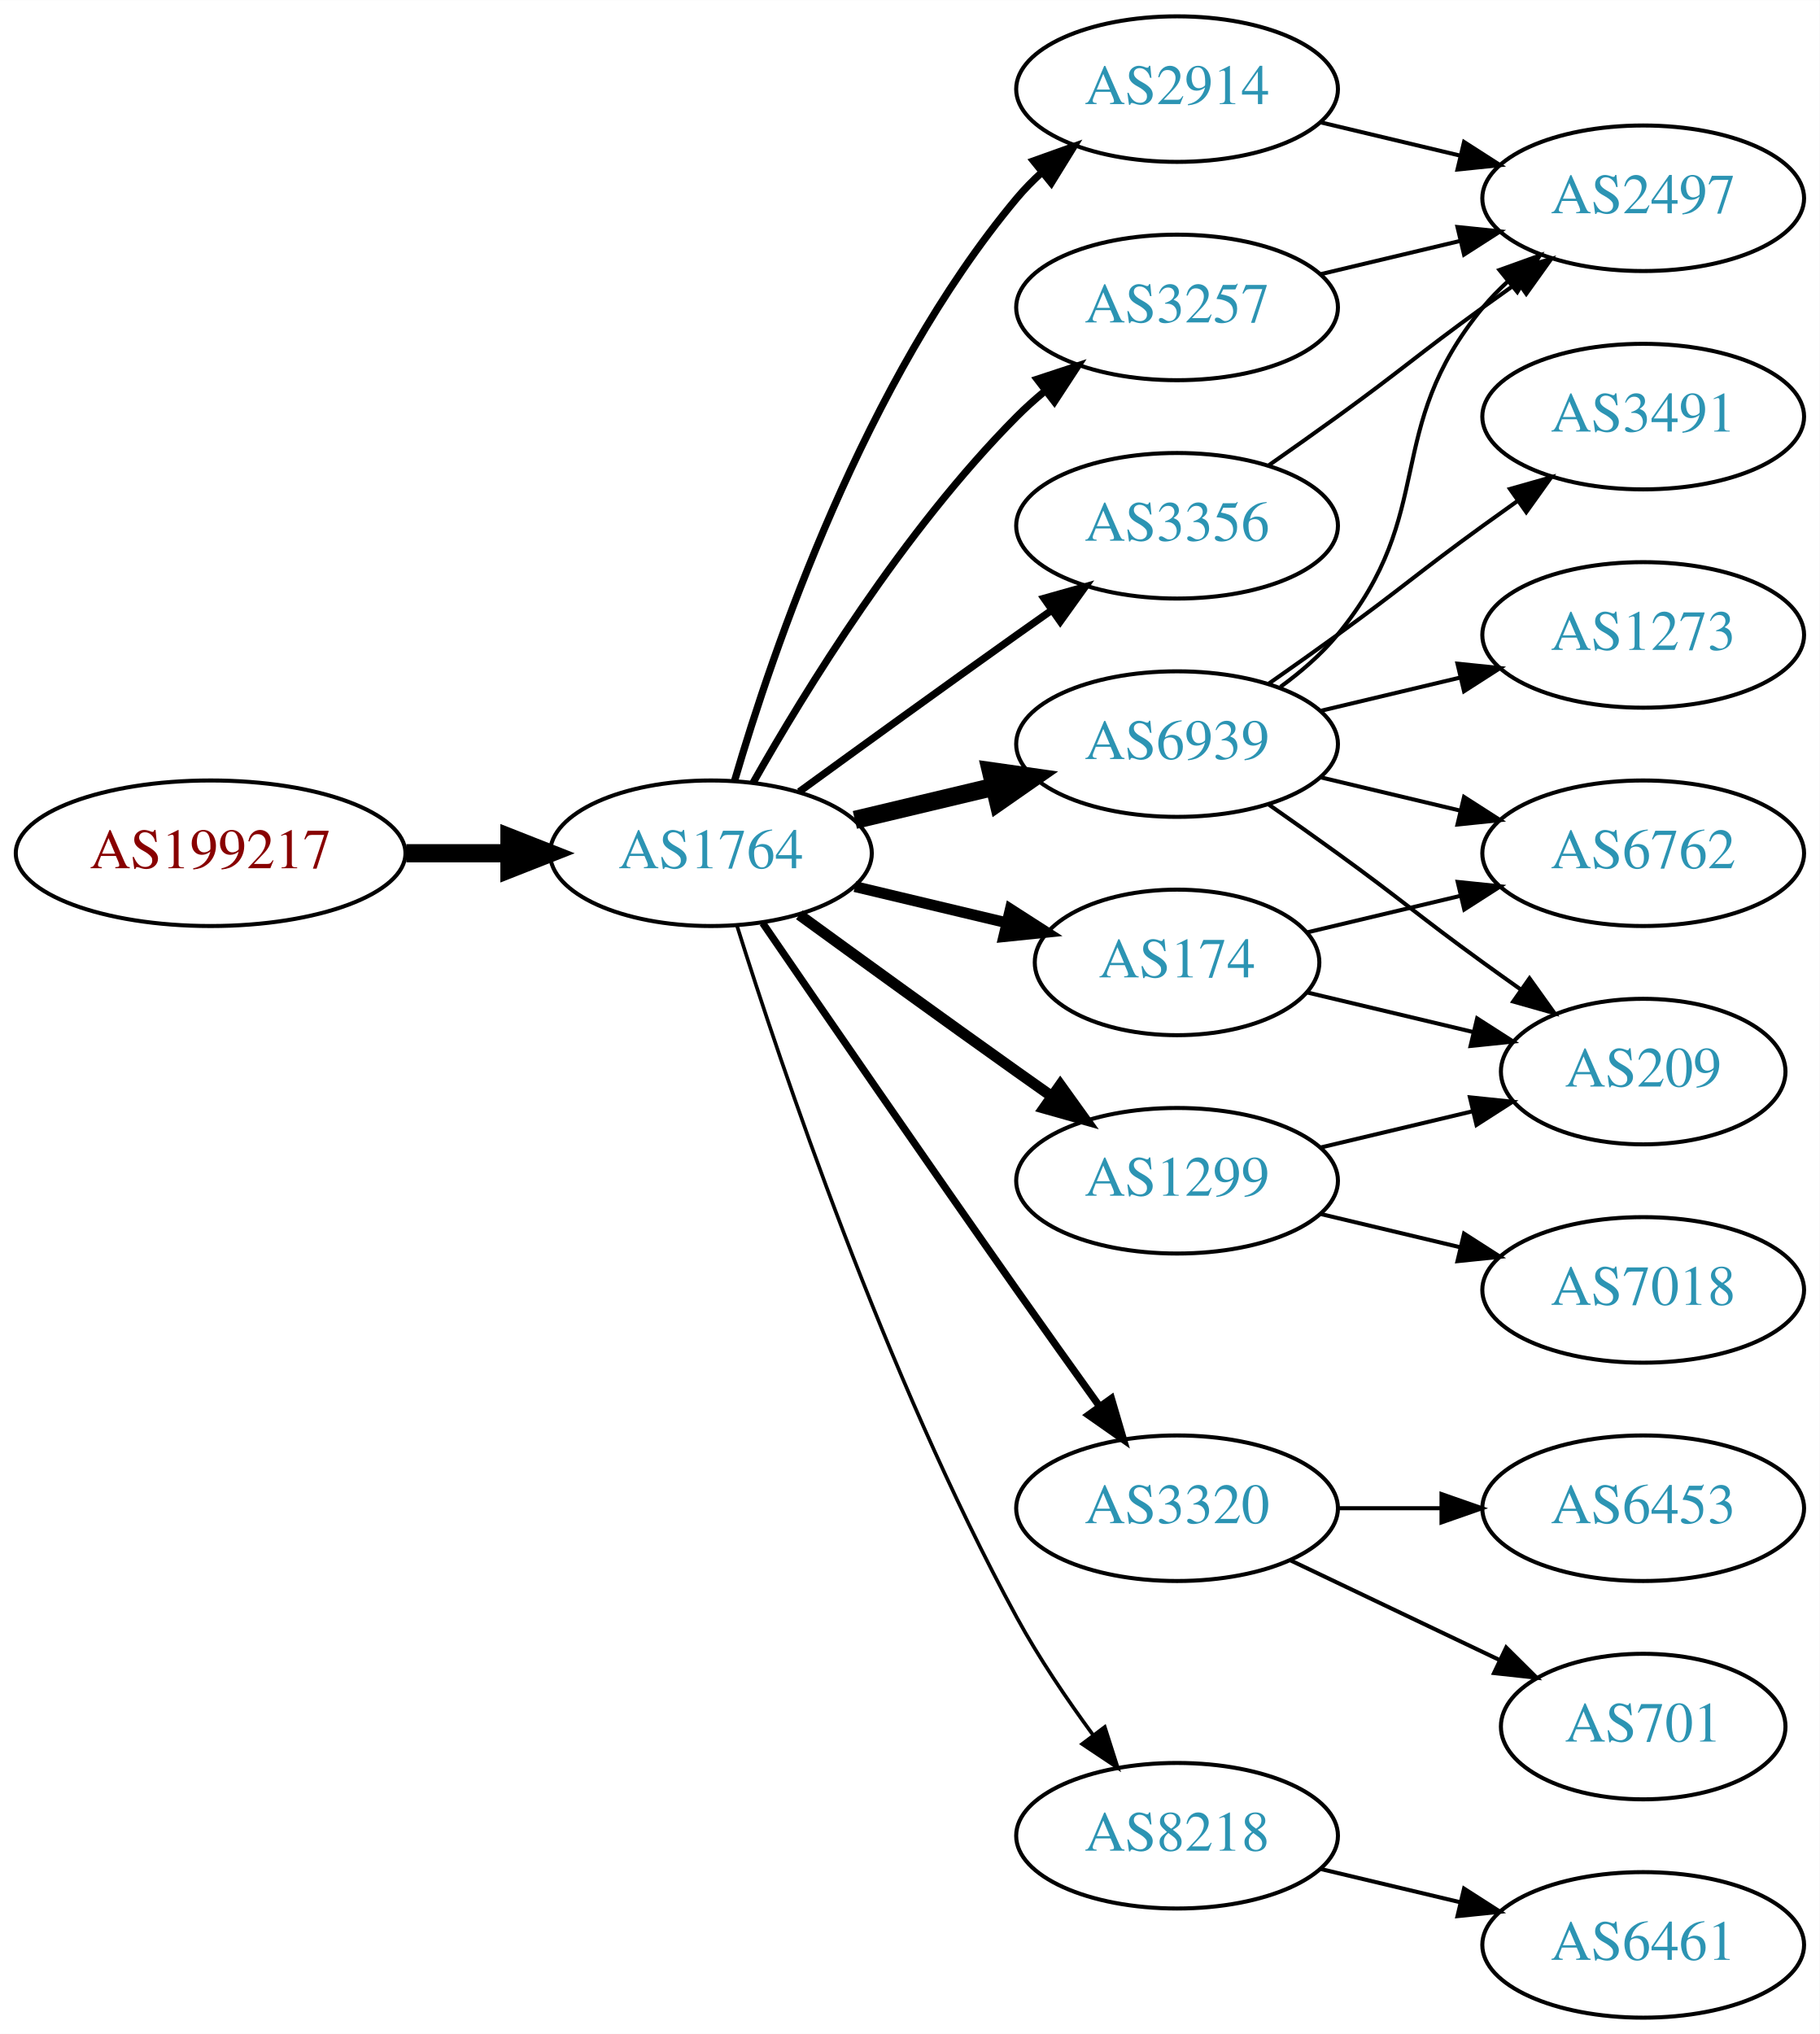
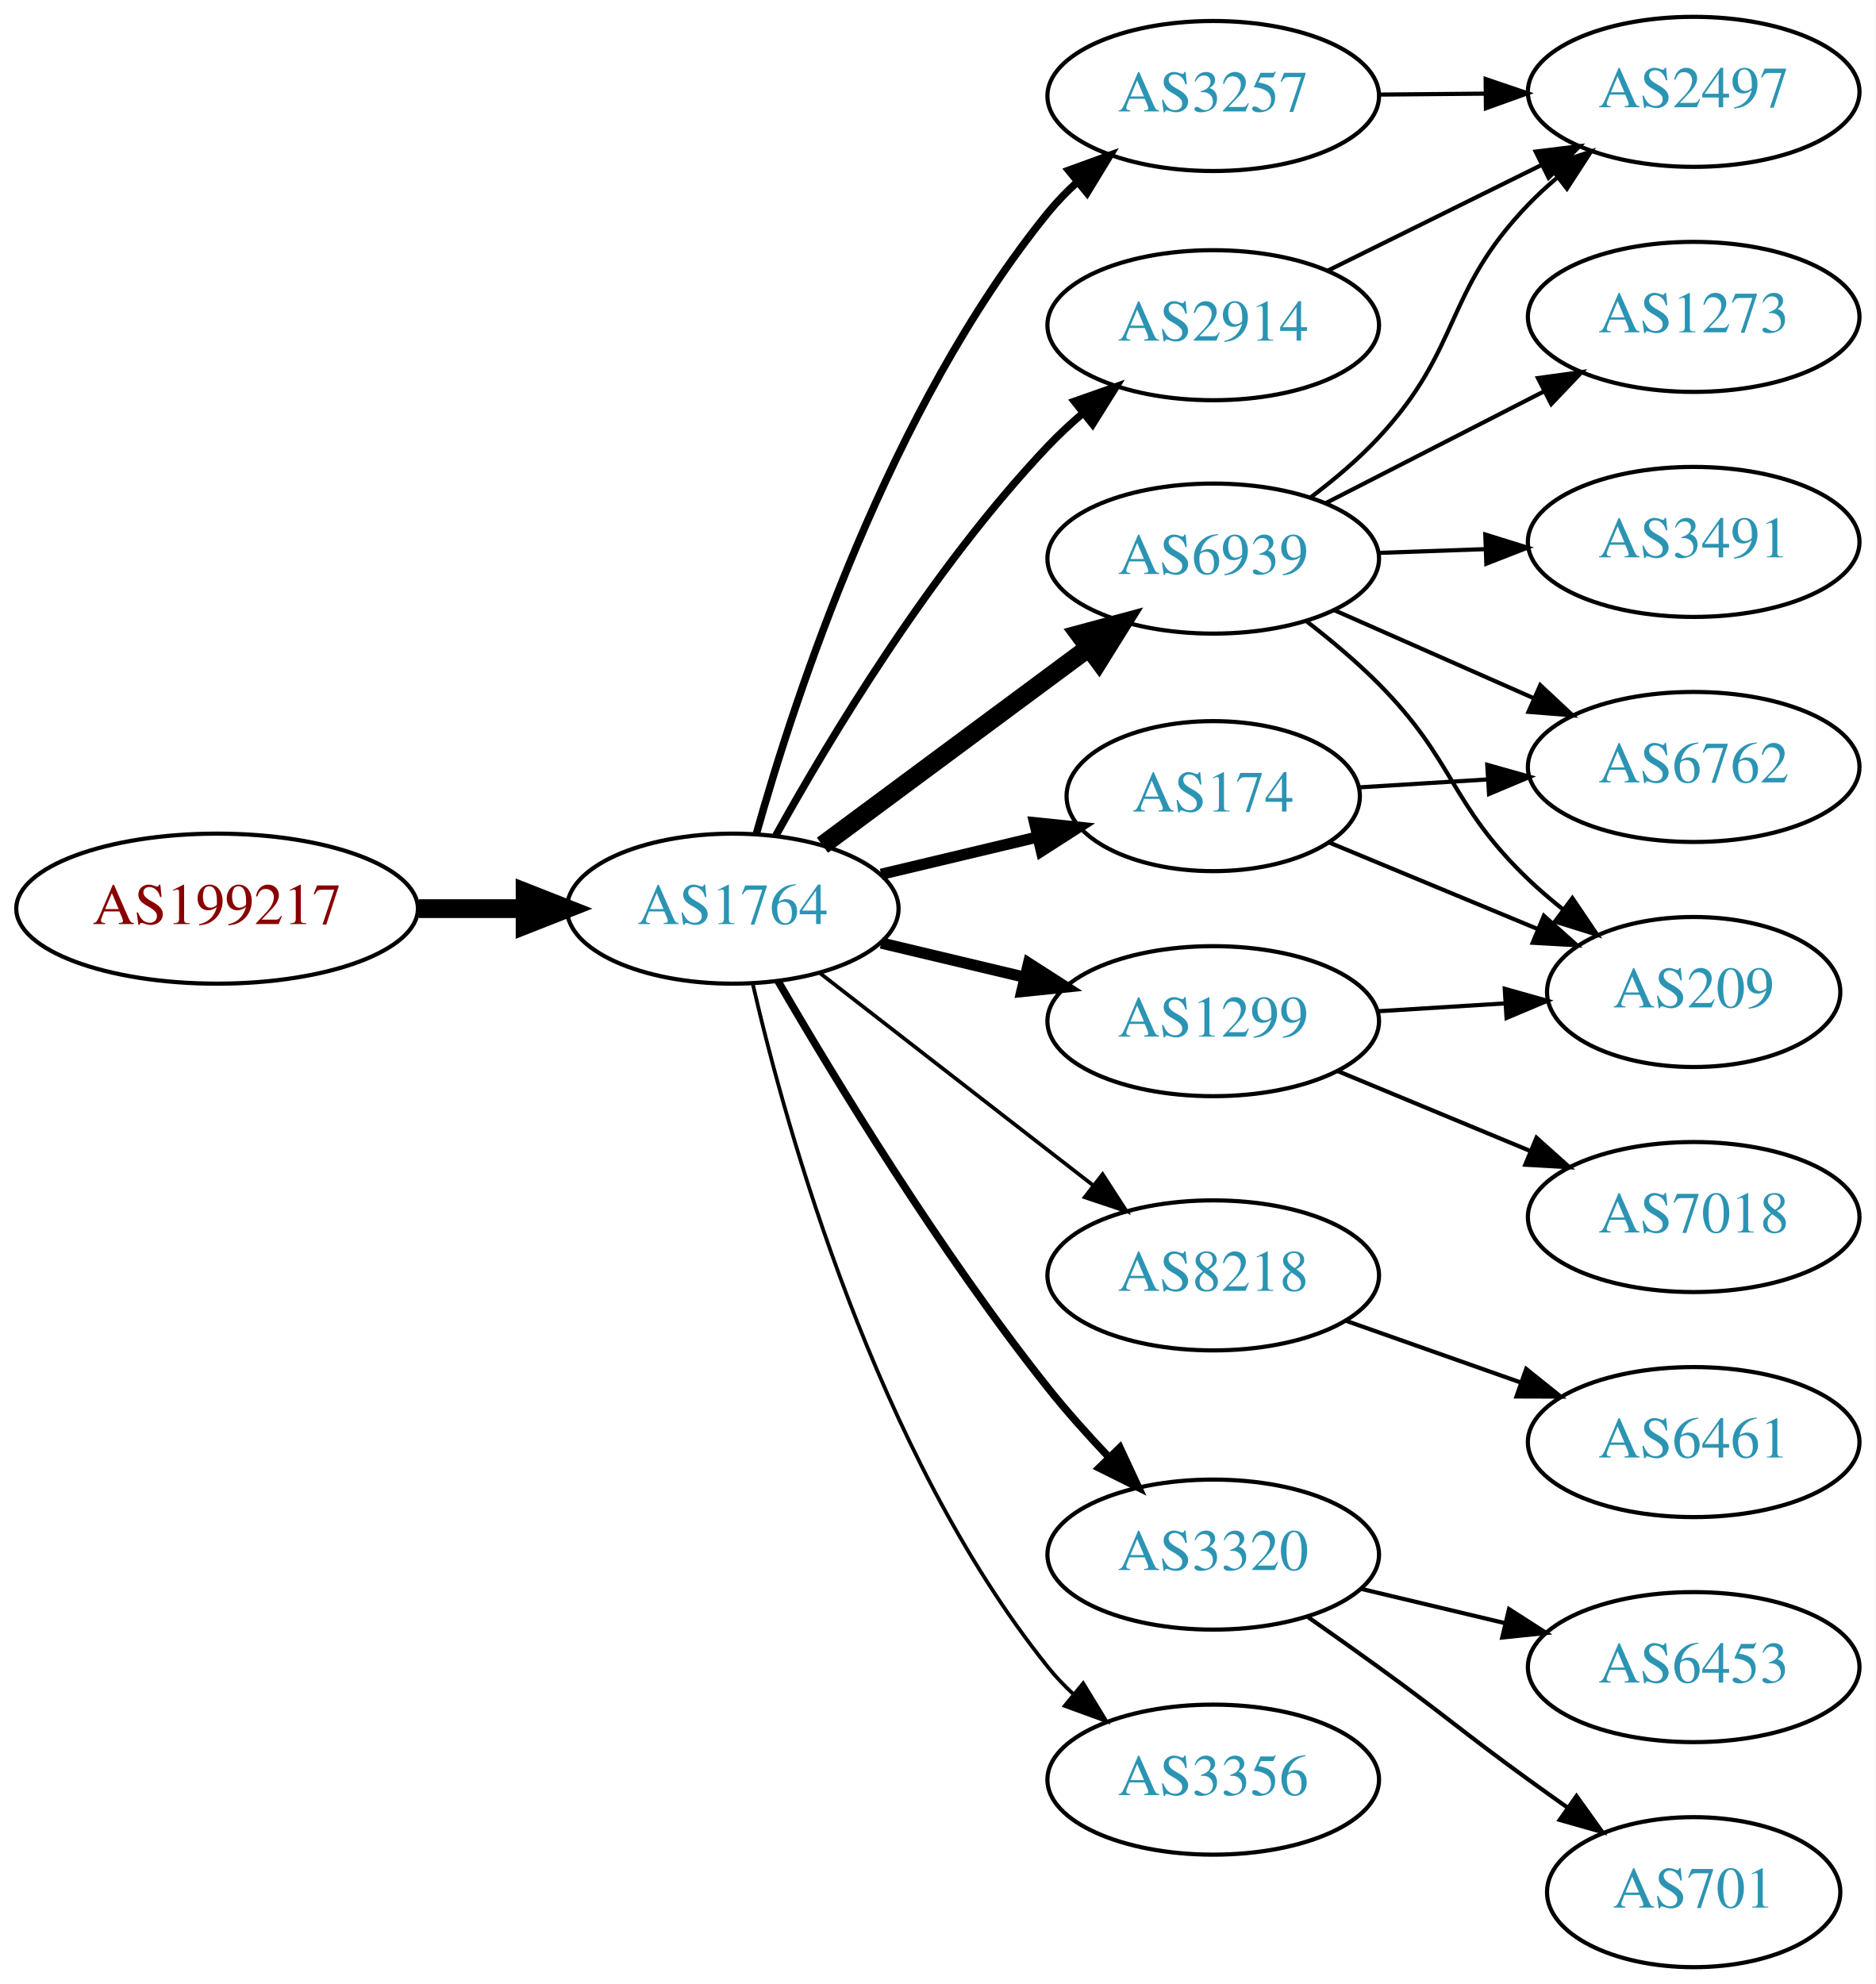
- <svg xmlns="http://www.w3.org/2000/svg" xmlns:xlink="http://www.w3.org/1999/xlink" width="450pt" height="503pt" viewBox="0.00 0.00 450.07 503.00">
-   <g id="graph0" class="graph" transform="scale(1 1) rotate(0) translate(4 499)">
-     <polygon fill="white" stroke="none" points="-4,4 -4,-499 446.07,-499 446.07,4 -4,4" />
+ <svg xmlns="http://www.w3.org/2000/svg" xmlns:xlink="http://www.w3.org/1999/xlink" width="450pt" height="476pt" viewBox="0.00 0.00 450.07 476.00">
+   <g id="graph0" class="graph" transform="scale(1 1) rotate(0) translate(4 472)">
+     <polygon fill="white" stroke="none" points="-4,4 -4,-472 446.07,-472 446.07,4 -4,4" />
    <g id="node1" class="node">
      <g id="a_node1">
        <a xlink:href="/asn/199217" xlink:title="AS199217 ~ IKARUS Security Software GmbH [AT]">
-           <ellipse fill="#ffffff" stroke="black" cx="48.096" cy="-288" rx="48.192" ry="18" />
-           <text text-anchor="middle" x="48.096" y="-284.3" font-family="Times,serif" font-size="14.00" fill="#880000">AS199217</text>
+           <ellipse fill="#ffffff" stroke="black" cx="48.096" cy="-254" rx="48.192" ry="18" />
+           <text text-anchor="middle" x="48.096" y="-250.3" font-family="Times,serif" font-size="14.00" fill="#880000">AS199217</text>
        </a>
      </g>
    </g>
    <g id="node2" class="node">
      <g id="a_node2">
        <a xlink:href="/asn/1764" xlink:title="AS1764 ~ NEXTLAYER-AS [AT]">
-           <ellipse fill="#ffffff" stroke="black" cx="171.838" cy="-288" rx="39.794" ry="18" />
-           <text text-anchor="middle" x="171.838" y="-284.3" font-family="Times,serif" font-size="14.00" fill="#2c94b3">AS1764</text>
+           <ellipse fill="#ffffff" stroke="black" cx="171.838" cy="-254" rx="39.794" ry="18" />
+           <text text-anchor="middle" x="171.838" y="-250.3" font-family="Times,serif" font-size="14.00" fill="#2c94b3">AS1764</text>
        </a>
      </g>
    </g>
    <g id="edge1" class="edge">
-       <path fill="none" stroke="black" stroke-width="4.5" d="M96.513,-288C104.867,-288 113.577,-288 121.969,-288" />
-       <polygon fill="black" stroke="black" stroke-width="4.5" points="122.004,-291.938 132.004,-288 122.004,-284.063 122.004,-291.938" />
+       <path fill="none" stroke="black" stroke-width="4.5" d="M96.513,-254C104.867,-254 113.577,-254 121.969,-254" />
+       <polygon fill="black" stroke="black" stroke-width="4.5" points="122.004,-257.938 132.004,-254 122.004,-250.063 122.004,-257.938" />
    </g>
    <g id="node3" class="node">
      <g id="a_node3">
-         <a xlink:href="/asn/6939" xlink:title="AS6939 ~ Hurricane Electric LLC [US]">
-           <ellipse fill="#ffffff" stroke="black" cx="287.131" cy="-315" rx="39.794" ry="18" />
-           <text text-anchor="middle" x="287.131" y="-311.3" font-family="Times,serif" font-size="14.00" fill="#2c94b3">AS6939</text>
+         <a xlink:href="/asn/3257" xlink:title="AS3257 ~ GTT [DE]">
+           <ellipse fill="#ffffff" stroke="black" cx="287.131" cy="-449" rx="39.794" ry="18" />
+           <text text-anchor="middle" x="287.131" y="-445.3" font-family="Times,serif" font-size="14.00" fill="#2c94b3">AS3257</text>
        </a>
      </g>
    </g>
    <g id="edge2" class="edge">
-       <path fill="none" stroke="black" stroke-width="4.5" d="M207.445,-296.248C218.316,-298.838 230.471,-301.735 241.913,-304.462" />
-       <polygon fill="black" stroke="black" stroke-width="4.5" points="241.095,-308.315 251.736,-306.803 242.921,-300.654 241.095,-308.315" />
+       <path fill="none" stroke="black" stroke-width="1.8" d="M177.507,-271.98C186.633,-304.493 209.346,-374.037 247.484,-421 249.574,-423.573 251.954,-426.025 254.482,-428.332" />
+       <polygon fill="black" stroke="black" stroke-width="1.8" points="252.418,-431.165 262.373,-434.79 256.851,-425.748 252.418,-431.165" />
    </g>
    <g id="node4" class="node">
      <g id="a_node4">
-         <a xlink:href="/asn/2914" xlink:title="AS2914 ~ NTT America, Inc. [US]">
-           <ellipse fill="#ffffff" stroke="black" cx="287.131" cy="-477" rx="39.794" ry="18" />
-           <text text-anchor="middle" x="287.131" y="-473.3" font-family="Times,serif" font-size="14.00" fill="#2c94b3">AS2914</text>
+         <a xlink:href="/asn/6939" xlink:title="AS6939 ~ Hurricane Electric LLC [US]">
+           <ellipse fill="#ffffff" stroke="black" cx="287.131" cy="-338" rx="39.794" ry="18" />
+           <text text-anchor="middle" x="287.131" y="-334.3" font-family="Times,serif" font-size="14.00" fill="#2c94b3">AS6939</text>
        </a>
      </g>
    </g>
    <g id="edge3" class="edge">
-       <path fill="none" stroke="black" stroke-width="1.8" d="M177.712,-306.002C187.026,-337.844 209.843,-404.981 247.484,-450 249.355,-452.237 251.453,-454.374 253.679,-456.396" />
-       <polygon fill="black" stroke="black" stroke-width="1.8" points="251.623,-459.234 261.598,-462.804 256.026,-453.793 251.623,-459.234" />
+       <path fill="none" stroke="black" stroke-width="4.5" d="M193.354,-269.212C211.209,-282.45 237.282,-301.781 257.245,-316.583" />
+       <polygon fill="black" stroke="black" stroke-width="4.5" points="255.006,-319.825 265.384,-322.618 259.696,-313.499 255.006,-319.825" />
    </g>
    <g id="node5" class="node">
      <g id="a_node5">
-         <a xlink:href="/asn/3320" xlink:title="AS3320 ~ DTAG [DE]">
-           <ellipse fill="#ffffff" stroke="black" cx="287.131" cy="-126" rx="39.794" ry="18" />
-           <text text-anchor="middle" x="287.131" y="-122.3" font-family="Times,serif" font-size="14.00" fill="#2c94b3">AS3320</text>
+         <a xlink:href="/asn/174" xlink:title="AS174 ~ Cogent Communications [US]">
+           <ellipse fill="#ffffff" stroke="black" cx="287.131" cy="-281" rx="35.194" ry="18" />
+           <text text-anchor="middle" x="287.131" y="-277.3" font-family="Times,serif" font-size="14.00" fill="#2c94b3">AS174</text>
        </a>
      </g>
    </g>
    <g id="edge4" class="edge">
-       <path fill="none" stroke="black" stroke-width="1.8" d="M184.645,-270.731C199.288,-249.358 225.062,-211.88 247.484,-180 254.119,-170.567 261.469,-160.261 267.963,-151.205" />
-       <polygon fill="black" stroke="black" stroke-width="1.8" points="270.884,-153.138 273.875,-142.974 265.199,-149.054 270.884,-153.138" />
+       <path fill="none" stroke="black" stroke-width="2.7" d="M207.445,-262.248C219.24,-265.058 232.544,-268.229 244.812,-271.153" />
+       <polygon fill="black" stroke="black" stroke-width="2.7" points="244.278,-274.624 254.817,-273.537 245.901,-267.814 244.278,-274.624" />
    </g>
    <g id="node6" class="node">
      <g id="a_node6">
-         <a xlink:href="/asn/174" xlink:title="AS174 ~ Cogent Communications [US]">
-           <ellipse fill="#ffffff" stroke="black" cx="287.131" cy="-261" rx="35.194" ry="18" />
-           <text text-anchor="middle" x="287.131" y="-257.3" font-family="Times,serif" font-size="14.00" fill="#2c94b3">AS174</text>
+         <a xlink:href="/asn/8218" xlink:title="AS8218 ~ legacy Neotelecoms [FR]">
+           <ellipse fill="#ffffff" stroke="black" cx="287.131" cy="-166" rx="39.794" ry="18" />
+           <text text-anchor="middle" x="287.131" y="-162.3" font-family="Times,serif" font-size="14.00" fill="#2c94b3">AS8218</text>
        </a>
      </g>
    </g>
    <g id="edge5" class="edge">
-       <path fill="none" stroke="black" stroke-width="2.7" d="M207.445,-279.752C219.24,-276.942 232.544,-273.771 244.812,-270.847" />
-       <polygon fill="black" stroke="black" stroke-width="2.7" points="245.901,-274.186 254.817,-268.463 244.278,-267.376 245.901,-274.186" />
+       <path fill="none" stroke="black" stroke-width="0.9" d="M192.832,-238.47C211.033,-224.332 238.081,-203.323 258.375,-187.56" />
+       <polygon fill="black" stroke="black" stroke-width="0.9" points="260.587,-190.273 266.337,-181.375 256.293,-184.745 260.587,-190.273" />
    </g>
    <g id="node7" class="node">
      <g id="a_node7">
-         <a xlink:href="/asn/1299" xlink:title="AS1299 ~ Telia Carrier [EU]">
-           <ellipse fill="#ffffff" stroke="black" cx="287.131" cy="-207" rx="39.794" ry="18" />
-           <text text-anchor="middle" x="287.131" y="-203.3" font-family="Times,serif" font-size="14.00" fill="#2c94b3">AS1299</text>
+         <a xlink:href="/asn/2914" xlink:title="AS2914 ~ NTT America, Inc. [US]">
+           <ellipse fill="#ffffff" stroke="black" cx="287.131" cy="-394" rx="39.794" ry="18" />
+           <text text-anchor="middle" x="287.131" y="-390.3" font-family="Times,serif" font-size="14.00" fill="#2c94b3">AS2914</text>
        </a>
      </g>
    </g>
    <g id="edge6" class="edge">
-       <path fill="none" stroke="black" stroke-width="2.7" d="M193.686,-272.778C208.62,-261.909 229.234,-246.975 247.484,-234 250.305,-231.995 253.248,-229.915 256.196,-227.841" />
-       <polygon fill="black" stroke="black" stroke-width="2.7" points="258.242,-230.681 264.421,-222.074 254.223,-224.95 258.242,-230.681" />
+       <path fill="none" stroke="black" stroke-width="1.8" d="M182.123,-271.454C194.893,-294.48 219.5,-335.529 247.484,-365 250.062,-367.714 252.915,-370.364 255.87,-372.888" />
+       <polygon fill="black" stroke="black" stroke-width="1.8" points="253.812,-375.724 263.807,-379.238 258.185,-370.258 253.812,-375.724" />
    </g>
    <g id="node8" class="node">
      <g id="a_node8">
-         <a xlink:href="/asn/8218" xlink:title="AS8218 ~ legacy Neotelecoms [FR]">
-           <ellipse fill="#ffffff" stroke="black" cx="287.131" cy="-45" rx="39.794" ry="18" />
-           <text text-anchor="middle" x="287.131" y="-41.3" font-family="Times,serif" font-size="14.00" fill="#2c94b3">AS8218</text>
+         <a xlink:href="/asn/1299" xlink:title="AS1299 ~ Telia Carrier [EU]">
+           <ellipse fill="#ffffff" stroke="black" cx="287.131" cy="-227" rx="39.794" ry="18" />
+           <text text-anchor="middle" x="287.131" y="-223.3" font-family="Times,serif" font-size="14.00" fill="#2c94b3">AS1299</text>
        </a>
      </g>
    </g>
    <g id="edge7" class="edge">
-       <path fill="none" stroke="black" stroke-width="0.9" d="M178.259,-270.159C189.03,-235.854 214.921,-158.797 247.484,-99 252.916,-89.026 259.89,-78.731 266.416,-69.84" />
-       <polygon fill="black" stroke="black" stroke-width="0.9" points="269.249,-71.895 272.47,-61.802 263.658,-67.684 269.249,-71.895" />
+       <path fill="none" stroke="black" stroke-width="2.7" d="M207.445,-245.752C218.316,-243.162 230.471,-240.265 241.913,-237.538" />
+       <polygon fill="black" stroke="black" stroke-width="2.7" points="242.819,-240.92 251.736,-235.197 241.197,-234.111 242.819,-240.92" />
    </g>
    <g id="node9" class="node">
      <g id="a_node9">
-         <a xlink:href="/asn/3257" xlink:title="AS3257 ~ GTT [DE]">
-           <ellipse fill="#ffffff" stroke="black" cx="287.131" cy="-423" rx="39.794" ry="18" />
-           <text text-anchor="middle" x="287.131" y="-419.3" font-family="Times,serif" font-size="14.00" fill="#2c94b3">AS3257</text>
+         <a xlink:href="/asn/3320" xlink:title="AS3320 ~ DTAG [DE]">
+           <ellipse fill="#ffffff" stroke="black" cx="287.131" cy="-99" rx="39.794" ry="18" />
+           <text text-anchor="middle" x="287.131" y="-95.3" font-family="Times,serif" font-size="14.00" fill="#2c94b3">AS3320</text>
        </a>
      </g>
    </g>
    <g id="edge8" class="edge">
-       <path fill="none" stroke="black" stroke-width="1.8" d="M182.298,-305.49C195.08,-328.096 219.512,-367.886 247.484,-396 249.595,-398.121 251.891,-400.188 254.277,-402.171" />
-       <polygon fill="black" stroke="black" stroke-width="1.8" points="252.529,-405.242 262.592,-408.556 256.792,-399.69 252.529,-405.242" />
+       <path fill="none" stroke="black" stroke-width="1.8" d="M182.74,-236.537C196.193,-213.368 221.553,-171.599 247.484,-139 251.927,-133.415 257.026,-127.721 262.031,-122.446" />
+       <polygon fill="black" stroke="black" stroke-width="1.8" points="264.737,-124.684 269.211,-115.08 259.724,-119.798 264.737,-124.684" />
    </g>
    <g id="node10" class="node">
      <g id="a_node10">
        <a xlink:href="/asn/3356" xlink:title="AS3356 ~ Level 3 Parent, LLC [US]">
-           <ellipse fill="#ffffff" stroke="black" cx="287.131" cy="-369" rx="39.794" ry="18" />
-           <text text-anchor="middle" x="287.131" y="-365.3" font-family="Times,serif" font-size="14.00" fill="#2c94b3">AS3356</text>
+           <ellipse fill="#ffffff" stroke="black" cx="287.131" cy="-45" rx="39.794" ry="18" />
+           <text text-anchor="middle" x="287.131" y="-41.3" font-family="Times,serif" font-size="14.00" fill="#2c94b3">AS3356</text>
        </a>
      </g>
    </g>
    <g id="edge9" class="edge">
-       <path fill="none" stroke="black" stroke-width="1.8" d="M193.686,-303.222C208.62,-314.091 229.234,-329.025 247.484,-342 250.305,-344.005 253.248,-346.085 256.196,-348.159" />
-       <polygon fill="black" stroke="black" stroke-width="1.8" points="254.223,-351.05 264.421,-353.926 258.242,-345.319 254.223,-351.05" />
-     </g>
-     <g id="node11" class="node">
-       <g id="a_node11">
+       <path fill="none" stroke="black" stroke-width="0.9" d="M176.628,-235.977C184.671,-201.17 206.184,-123.587 247.484,-72 249.307,-69.724 251.37,-67.558 253.573,-65.517" />
+       <polygon fill="black" stroke="black" stroke-width="0.9" points="255.925,-68.114 261.446,-59.072 251.491,-62.697 255.925,-68.114" />
+     </g>
+     <g id="node15" class="node">
+       <g id="a_node15">
        <a xlink:href="/asn/2497" xlink:title="AS2497 ~ Internet Initiative Japan Inc. [JP]">
          <ellipse fill="#ffffff" stroke="black" cx="402.424" cy="-450" rx="39.794" ry="18" />
          <text text-anchor="middle" x="402.424" y="-446.3" font-family="Times,serif" font-size="14.00" fill="#2c94b3">AS2497</text>
        </a>
      </g>
    </g>
-     <g id="edge10" class="edge">
-       <path fill="none" stroke="black" d="M312.712,-329.156C317.806,-332.872 322.82,-337.201 326.777,-342 351.842,-372.394 337.713,-392.606 362.777,-423 364.633,-425.25 366.72,-427.396 368.939,-429.424" />
-       <polygon fill="black" stroke="black" points="366.874,-432.256 376.843,-435.844 371.287,-426.823 366.874,-432.256" />
-     </g>
-     <g id="node12" class="node">
-       <g id="a_node12">
+     <g id="edge23" class="edge">
+       <path fill="none" stroke="black" d="M326.803,-449.341C335.006,-449.414 343.77,-449.491 352.302,-449.566" />
+       <polygon fill="black" stroke="black" points="352.511,-453.068 362.541,-449.657 352.573,-446.069 352.511,-453.068" />
+     </g>
+     <g id="node11" class="node">
+       <g id="a_node11">
        <a xlink:href="/asn/209" xlink:title="AS209 ~ CenturyLink Communications, LLC [US]">
          <ellipse fill="#ffffff" stroke="black" cx="402.424" cy="-234" rx="35.194" ry="18" />
          <text text-anchor="middle" x="402.424" y="-230.3" font-family="Times,serif" font-size="14.00" fill="#2c94b3">AS209</text>
        </a>
      </g>
    </g>
+     <g id="edge10" class="edge">
+       <path fill="none" stroke="black" d="M309.411,-323.048C315.296,-318.504 321.509,-313.302 326.777,-308 345.323,-289.334 343.768,-279.194 362.777,-261 365.338,-258.549 368.139,-256.154 371.025,-253.867" />
+       <polygon fill="black" stroke="black" points="373.318,-256.524 379.256,-247.749 369.142,-250.906 373.318,-256.524" />
+     </g>
+     <g id="node12" class="node">
+       <g id="a_node12">
+         <a xlink:href="/asn/3491" xlink:title="AS3491 ~ PCCW Global, Inc. [US]">
+           <ellipse fill="#ffffff" stroke="black" cx="402.424" cy="-342" rx="39.794" ry="18" />
+           <text text-anchor="middle" x="402.424" y="-338.3" font-family="Times,serif" font-size="14.00" fill="#2c94b3">AS3491</text>
+         </a>
+       </g>
+     </g>
    <g id="edge11" class="edge">
-       <path fill="none" stroke="black" d="M309.888,-299.991C315.422,-296.121 321.341,-291.936 326.777,-288 342.977,-276.271 346.578,-272.729 362.777,-261 365.806,-258.807 368.985,-256.537 372.163,-254.287" />
-       <polygon fill="black" stroke="black" points="374.306,-257.059 380.474,-248.445 370.28,-251.333 374.306,-257.059" />
+       <path fill="none" stroke="black" d="M326.803,-339.365C335.006,-339.655 343.77,-339.964 352.302,-340.266" />
+       <polygon fill="black" stroke="black" points="352.424,-343.772 362.541,-340.627 352.671,-336.776 352.424,-343.772" />
    </g>
    <g id="node13" class="node">
      <g id="a_node13">
-         <a xlink:href="/asn/1273" xlink:title="AS1273 ~ Vodafone Group PLC [EU]">
-           <ellipse fill="#ffffff" stroke="black" cx="402.424" cy="-342" rx="39.794" ry="18" />
-           <text text-anchor="middle" x="402.424" y="-338.3" font-family="Times,serif" font-size="14.00" fill="#2c94b3">AS1273</text>
-         </a>
-       </g>
-     </g>
-     <g id="edge12" class="edge">
-       <path fill="none" stroke="black" d="M322.738,-323.248C333.609,-325.838 345.764,-328.735 357.206,-331.462" />
-       <polygon fill="black" stroke="black" points="356.49,-334.889 367.029,-333.803 358.112,-328.08 356.49,-334.889" />
-     </g>
-     <g id="node14" class="node">
-       <g id="a_node14">
-         <a xlink:href="/asn/3491" xlink:title="AS3491 ~ PCCW Global, Inc. [US]">
-           <ellipse fill="#ffffff" stroke="black" cx="402.424" cy="-396" rx="39.794" ry="18" />
-           <text text-anchor="middle" x="402.424" y="-392.3" font-family="Times,serif" font-size="14.00" fill="#2c94b3">AS3491</text>
-         </a>
-       </g>
-     </g>
-     <g id="edge13" class="edge">
-       <path fill="none" stroke="black" d="M309.888,-330.009C315.422,-333.879 321.341,-338.064 326.777,-342 342.977,-353.729 346.578,-357.271 362.777,-369 365.58,-371.029 368.512,-373.125 371.453,-375.21" />
-       <polygon fill="black" stroke="black" points="369.475,-378.097 379.667,-380.991 373.504,-372.373 369.475,-378.097" />
-     </g>
-     <g id="node15" class="node">
-       <g id="a_node15">
        <a xlink:href="/asn/6762" xlink:title="AS6762 ~ TELECOM ITALIA SPARKLE S.p.A. [IT]">
          <ellipse fill="#ffffff" stroke="black" cx="402.424" cy="-288" rx="39.794" ry="18" />
          <text text-anchor="middle" x="402.424" y="-284.3" font-family="Times,serif" font-size="14.00" fill="#2c94b3">AS6762</text>
        </a>
      </g>
    </g>
+     <g id="edge12" class="edge">
+       <path fill="none" stroke="black" d="M316.136,-325.64C330.57,-319.27 348.371,-311.414 363.97,-304.53" />
+       <polygon fill="black" stroke="black" points="365.613,-307.63 373.348,-300.391 362.787,-301.226 365.613,-307.63" />
+     </g>
+     <g id="node14" class="node">
+       <g id="a_node14">
+         <a xlink:href="/asn/1273" xlink:title="AS1273 ~ Vodafone Group PLC [EU]">
+           <ellipse fill="#ffffff" stroke="black" cx="402.424" cy="-396" rx="39.794" ry="18" />
+           <text text-anchor="middle" x="402.424" y="-392.3" font-family="Times,serif" font-size="14.00" fill="#2c94b3">AS1273</text>
+         </a>
+       </g>
+     </g>
+     <g id="edge13" class="edge">
+       <path fill="none" stroke="black" d="M314.123,-351.306C329.667,-359.264 349.617,-369.478 366.522,-378.132" />
+       <polygon fill="black" stroke="black" points="365.057,-381.314 375.553,-382.756 368.247,-375.083 365.057,-381.314" />
+     </g>
    <g id="edge14" class="edge">
-       <path fill="none" stroke="black" d="M322.738,-306.752C333.609,-304.162 345.764,-301.265 357.206,-298.538" />
-       <polygon fill="black" stroke="black" points="358.112,-301.92 367.029,-296.197 356.49,-295.111 358.112,-301.92" />
+       <path fill="none" stroke="black" d="M310.526,-352.695C316.168,-356.945 321.979,-361.84 326.777,-367 346.928,-388.666 342.262,-401.679 362.777,-423 364.852,-425.156 367.123,-427.248 369.491,-429.248" />
+       <polygon fill="black" stroke="black" points="367.725,-432.308 377.774,-435.664 372.012,-426.774 367.725,-432.308" />
    </g>
    <g id="edge15" class="edge">
-       <path fill="none" stroke="black" d="M322.738,-468.752C333.609,-466.162 345.764,-463.265 357.206,-460.538" />
-       <polygon fill="black" stroke="black" points="358.112,-463.92 367.029,-458.197 356.49,-457.111 358.112,-463.92" />
+       <path fill="none" stroke="black" d="M314.98,-269.862C329.967,-263.644 348.845,-255.812 365.133,-249.055" />
+       <polygon fill="black" stroke="black" points="366.48,-252.286 374.375,-245.221 363.797,-245.82 366.48,-252.286" />
+     </g>
+     <g id="edge16" class="edge">
+       <path fill="none" stroke="black" d="M322.123,-283.1C331.801,-283.698 342.537,-284.362 352.902,-285.002" />
+       <polygon fill="black" stroke="black" points="352.893,-288.508 363.09,-285.631 353.325,-281.521 352.893,-288.508" />
    </g>
    <g id="node16" class="node">
      <g id="a_node16">
-         <a xlink:href="/asn/701" xlink:title="AS701 ~ UUNET [US]">
-           <ellipse fill="#ffffff" stroke="black" cx="402.424" cy="-72" rx="35.194" ry="18" />
-           <text text-anchor="middle" x="402.424" y="-68.3" font-family="Times,serif" font-size="14.00" fill="#2c94b3">AS701</text>
-         </a>
-       </g>
-     </g>
-     <g id="edge16" class="edge">
-       <path fill="none" stroke="black" d="M315.267,-113.066C330.699,-105.71 350.185,-96.423 366.72,-88.541" />
-       <polygon fill="black" stroke="black" points="368.54,-91.551 376.062,-84.089 365.529,-85.232 368.54,-91.551" />
-     </g>
-     <g id="node17" class="node">
-       <g id="a_node17">
-         <a xlink:href="/asn/6453" xlink:title="AS6453 ~ TATA COMMUNICATIONS (AMERICA) INC [US]">
+         <a xlink:href="/asn/6461" xlink:title="AS6461 ~ Zayo Bandwidth [US]">
          <ellipse fill="#ffffff" stroke="black" cx="402.424" cy="-126" rx="39.794" ry="18" />
-           <text text-anchor="middle" x="402.424" y="-122.3" font-family="Times,serif" font-size="14.00" fill="#2c94b3">AS6453</text>
+           <text text-anchor="middle" x="402.424" y="-122.3" font-family="Times,serif" font-size="14.00" fill="#2c94b3">AS6461</text>
        </a>
      </g>
    </g>
    <g id="edge17" class="edge">
-       <path fill="none" stroke="black" d="M326.803,-126C335.006,-126 343.77,-126 352.302,-126" />
-       <polygon fill="black" stroke="black" points="352.541,-129.5 362.541,-126 352.541,-122.5 352.541,-129.5" />
+       <path fill="none" stroke="black" d="M319.089,-155.07C331.952,-150.528 347.058,-145.195 360.795,-140.345" />
+       <polygon fill="black" stroke="black" points="362.239,-143.547 370.504,-136.917 359.909,-136.946 362.239,-143.547" />
    </g>
    <g id="edge18" class="edge">
-       <path fill="none" stroke="black" d="M319.389,-253.551C332.019,-250.541 346.773,-247.024 360.259,-243.81" />
-       <polygon fill="black" stroke="black" points="361.352,-247.148 370.268,-241.425 359.729,-240.339 361.352,-247.148" />
-     </g>
-     <g id="edge19" class="edge">
-       <path fill="none" stroke="black" d="M319.389,-268.449C331.068,-271.233 344.564,-274.449 357.193,-277.459" />
-       <polygon fill="black" stroke="black" points="356.546,-280.903 367.085,-279.816 358.169,-274.093 356.546,-280.903" />
-     </g>
-     <g id="edge21" class="edge">
-       <path fill="none" stroke="black" d="M322.738,-215.248C334.533,-218.058 347.837,-221.229 360.105,-224.153" />
-       <polygon fill="black" stroke="black" points="359.571,-227.624 370.11,-226.537 361.194,-220.814 359.571,-227.624" />
-     </g>
-     <g id="node18" class="node">
-       <g id="a_node18">
+       <path fill="none" stroke="black" d="M314.693,-407.13C329.892,-414.642 349.161,-424.167 365.675,-432.33" />
+       <polygon fill="black" stroke="black" points="364.513,-435.659 375.028,-436.953 367.614,-429.384 364.513,-435.659" />
+     </g>
+     <g id="edge22" class="edge">
+       <path fill="none" stroke="black" d="M326.487,-229.37C336.301,-229.976 346.937,-230.633 357.027,-231.257" />
+       <polygon fill="black" stroke="black" points="357.091,-234.767 367.288,-231.891 357.523,-227.781 357.091,-234.767" />
+     </g>
+     <g id="node19" class="node">
+       <g id="a_node19">
        <a xlink:href="/asn/7018" xlink:title="AS7018 ~ AT&amp;T Services, Inc. [US]">
          <ellipse fill="#ffffff" stroke="black" cx="402.424" cy="-180" rx="39.794" ry="18" />
          <text text-anchor="middle" x="402.424" y="-176.3" font-family="Times,serif" font-size="14.00" fill="#2c94b3">AS7018</text>
        </a>
      </g>
    </g>
+     <g id="edge21" class="edge">
+       <path fill="none" stroke="black" d="M317.013,-215.018C330.995,-209.218 347.976,-202.173 363.031,-195.928" />
+       <polygon fill="black" stroke="black" points="364.699,-199.025 372.595,-191.96 362.017,-192.559 364.699,-199.025" />
+     </g>
+     <g id="node17" class="node">
+       <g id="a_node17">
+         <a xlink:href="/asn/701" xlink:title="AS701 ~ UUNET [US]">
+           <ellipse fill="#ffffff" stroke="black" cx="402.424" cy="-18" rx="35.194" ry="18" />
+           <text text-anchor="middle" x="402.424" y="-14.3" font-family="Times,serif" font-size="14.00" fill="#2c94b3">AS701</text>
+         </a>
+       </g>
+     </g>
+     <g id="edge19" class="edge">
+       <path fill="none" stroke="black" d="M309.888,-83.991C315.422,-80.121 321.341,-75.936 326.777,-72 342.977,-60.271 346.578,-56.729 362.777,-45 365.806,-42.807 368.985,-40.537 372.163,-38.287" />
+       <polygon fill="black" stroke="black" points="374.306,-41.059 380.474,-32.445 370.28,-35.333 374.306,-41.059" />
+     </g>
+     <g id="node18" class="node">
+       <g id="a_node18">
+         <a xlink:href="/asn/6453" xlink:title="AS6453 ~ TATA COMMUNICATIONS (AMERICA) INC [US]">
+           <ellipse fill="#ffffff" stroke="black" cx="402.424" cy="-72" rx="39.794" ry="18" />
+           <text text-anchor="middle" x="402.424" y="-68.3" font-family="Times,serif" font-size="14.00" fill="#2c94b3">AS6453</text>
+         </a>
+       </g>
+     </g>
    <g id="edge20" class="edge">
-       <path fill="none" stroke="black" d="M322.738,-198.752C333.609,-196.162 345.764,-193.265 357.206,-190.538" />
-       <polygon fill="black" stroke="black" points="358.112,-193.92 367.029,-188.197 356.49,-187.111 358.112,-193.92" />
-     </g>
-     <g id="node19" class="node">
-       <g id="a_node19">
-         <a xlink:href="/asn/6461" xlink:title="AS6461 ~ Zayo Bandwidth [US]">
-           <ellipse fill="#ffffff" stroke="black" cx="402.424" cy="-18" rx="39.794" ry="18" />
-           <text text-anchor="middle" x="402.424" y="-14.3" font-family="Times,serif" font-size="14.00" fill="#2c94b3">AS6461</text>
-         </a>
-       </g>
-     </g>
-     <g id="edge22" class="edge">
-       <path fill="none" stroke="black" d="M322.738,-36.752C333.609,-34.162 345.764,-31.265 357.206,-28.538" />
-       <polygon fill="black" stroke="black" points="358.112,-31.92 367.029,-26.197 356.49,-25.111 358.112,-31.92" />
-     </g>
-     <g id="edge24" class="edge">
-       <path fill="none" stroke="black" d="M322.738,-431.248C333.609,-433.838 345.764,-436.735 357.206,-439.462" />
-       <polygon fill="black" stroke="black" points="356.49,-442.889 367.029,-441.803 358.112,-436.08 356.49,-442.889" />
-     </g>
-     <g id="edge23" class="edge">
-       <path fill="none" stroke="black" d="M309.888,-384.009C315.422,-387.879 321.341,-392.064 326.777,-396 342.977,-407.729 346.578,-411.271 362.777,-423 365.58,-425.029 368.512,-427.125 371.453,-429.21" />
-       <polygon fill="black" stroke="black" points="369.475,-432.097 379.667,-434.991 373.504,-426.373 369.475,-432.097" />
+       <path fill="none" stroke="black" d="M322.738,-90.752C333.609,-88.162 345.764,-85.265 357.206,-82.538" />
+       <polygon fill="black" stroke="black" points="358.112,-85.92 367.029,-80.197 356.49,-79.111 358.112,-85.92" />
    </g>
  </g>
</svg>
